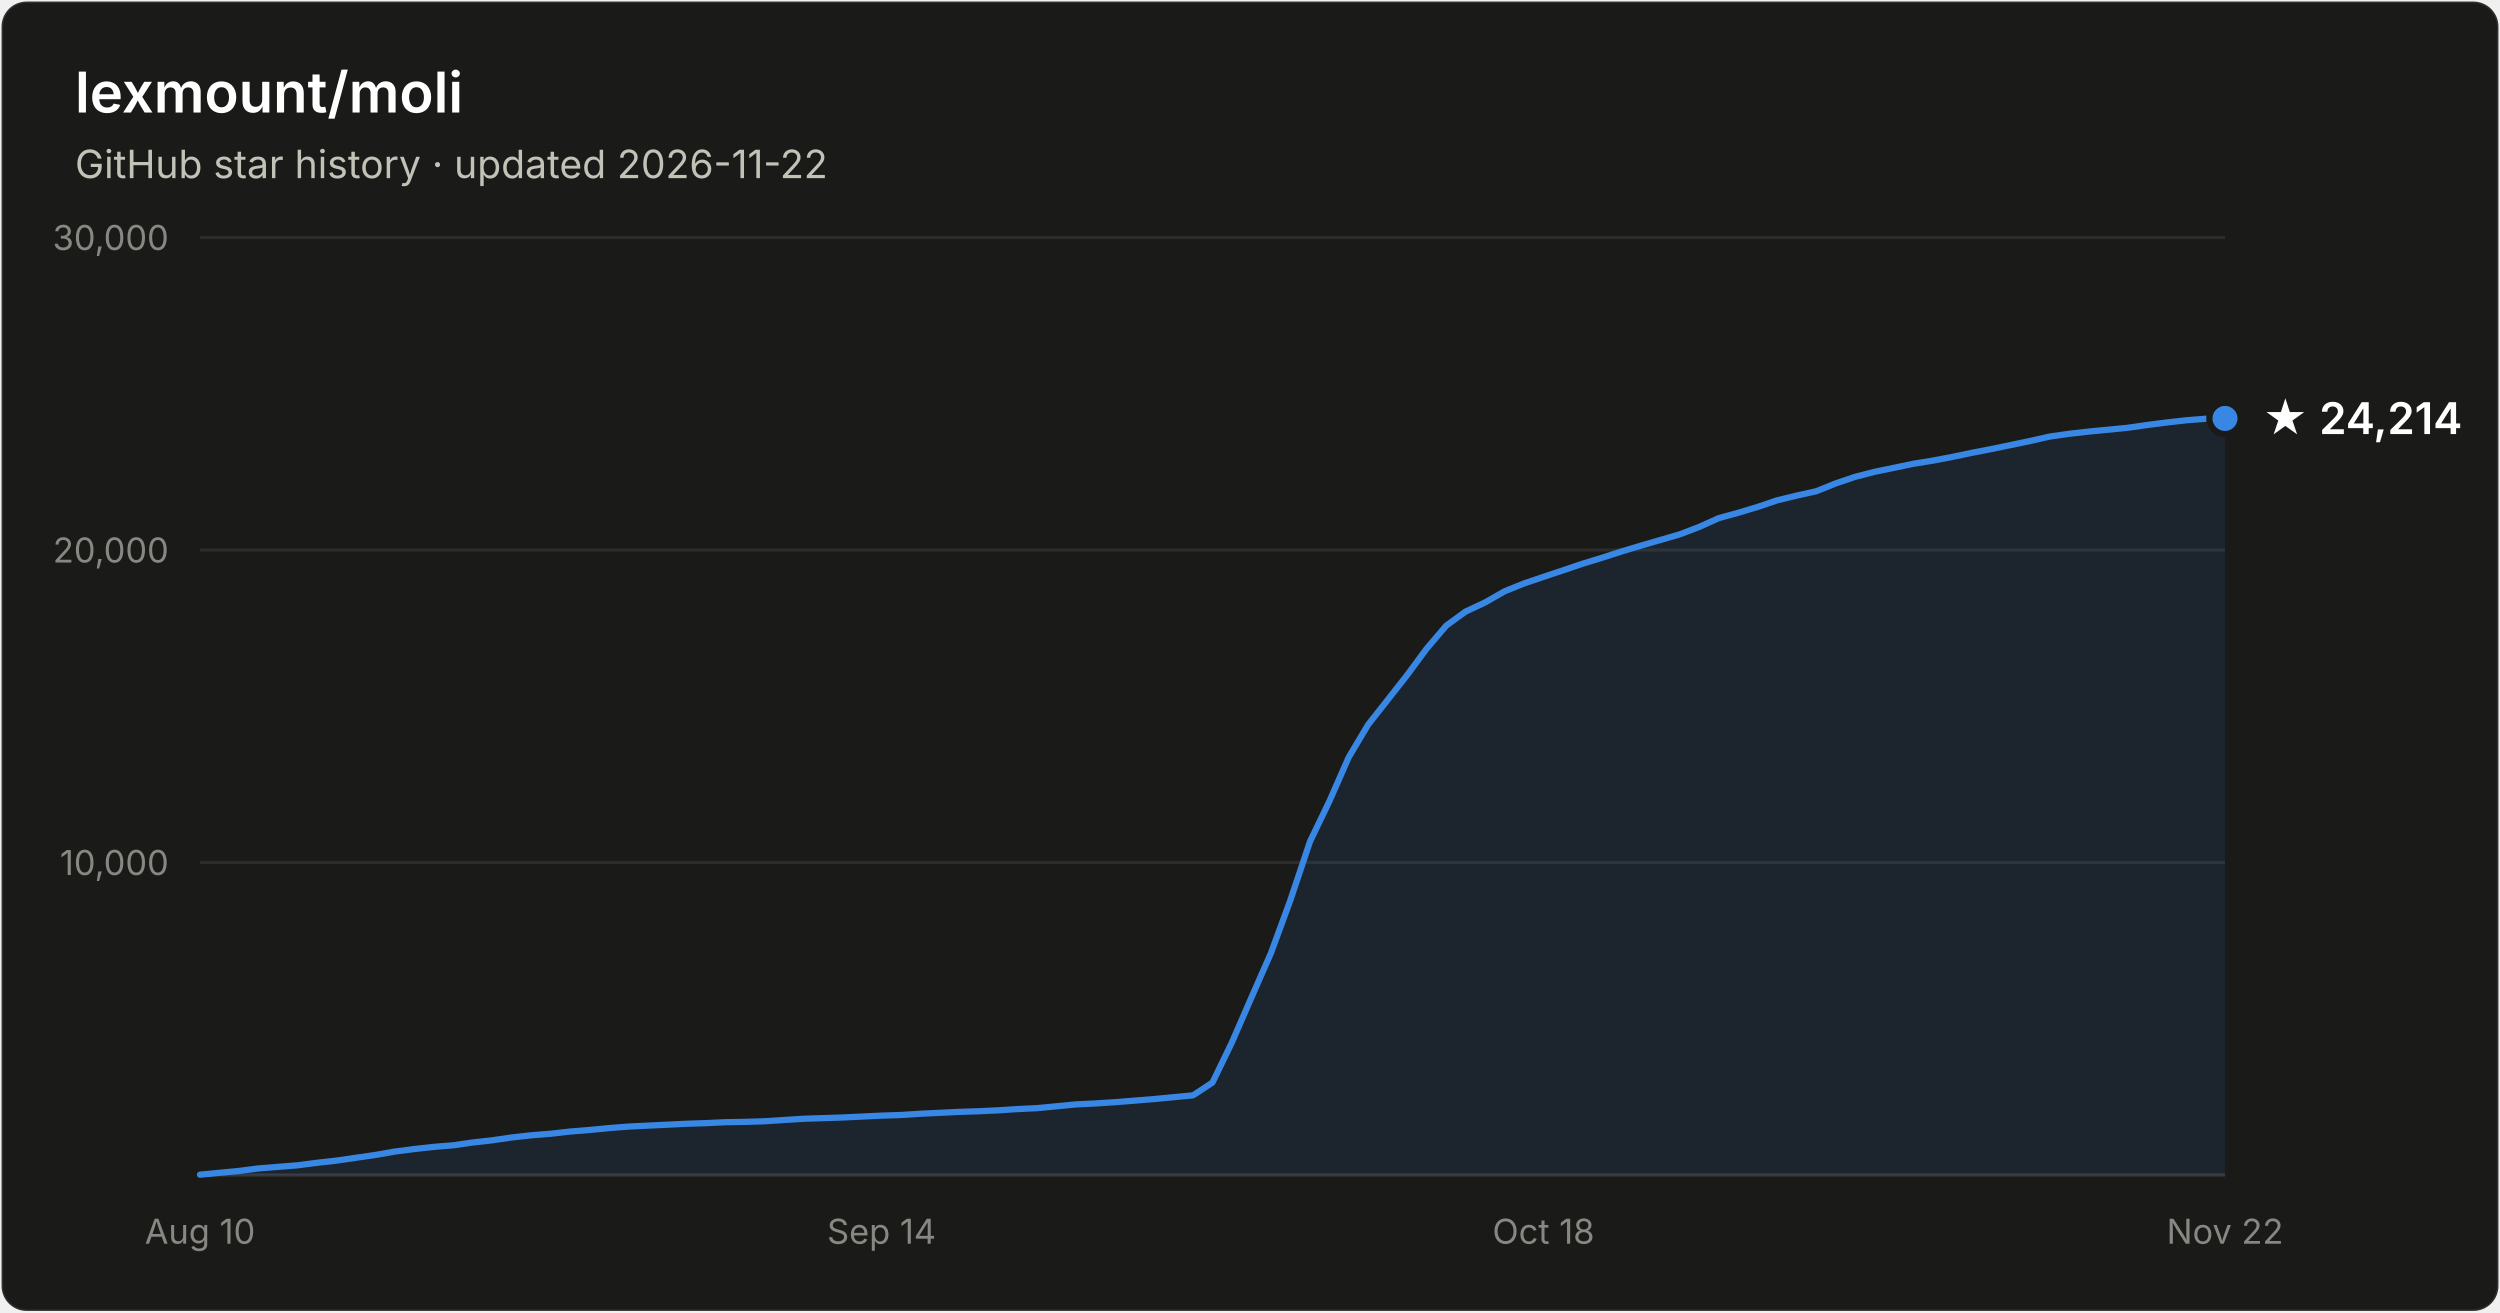
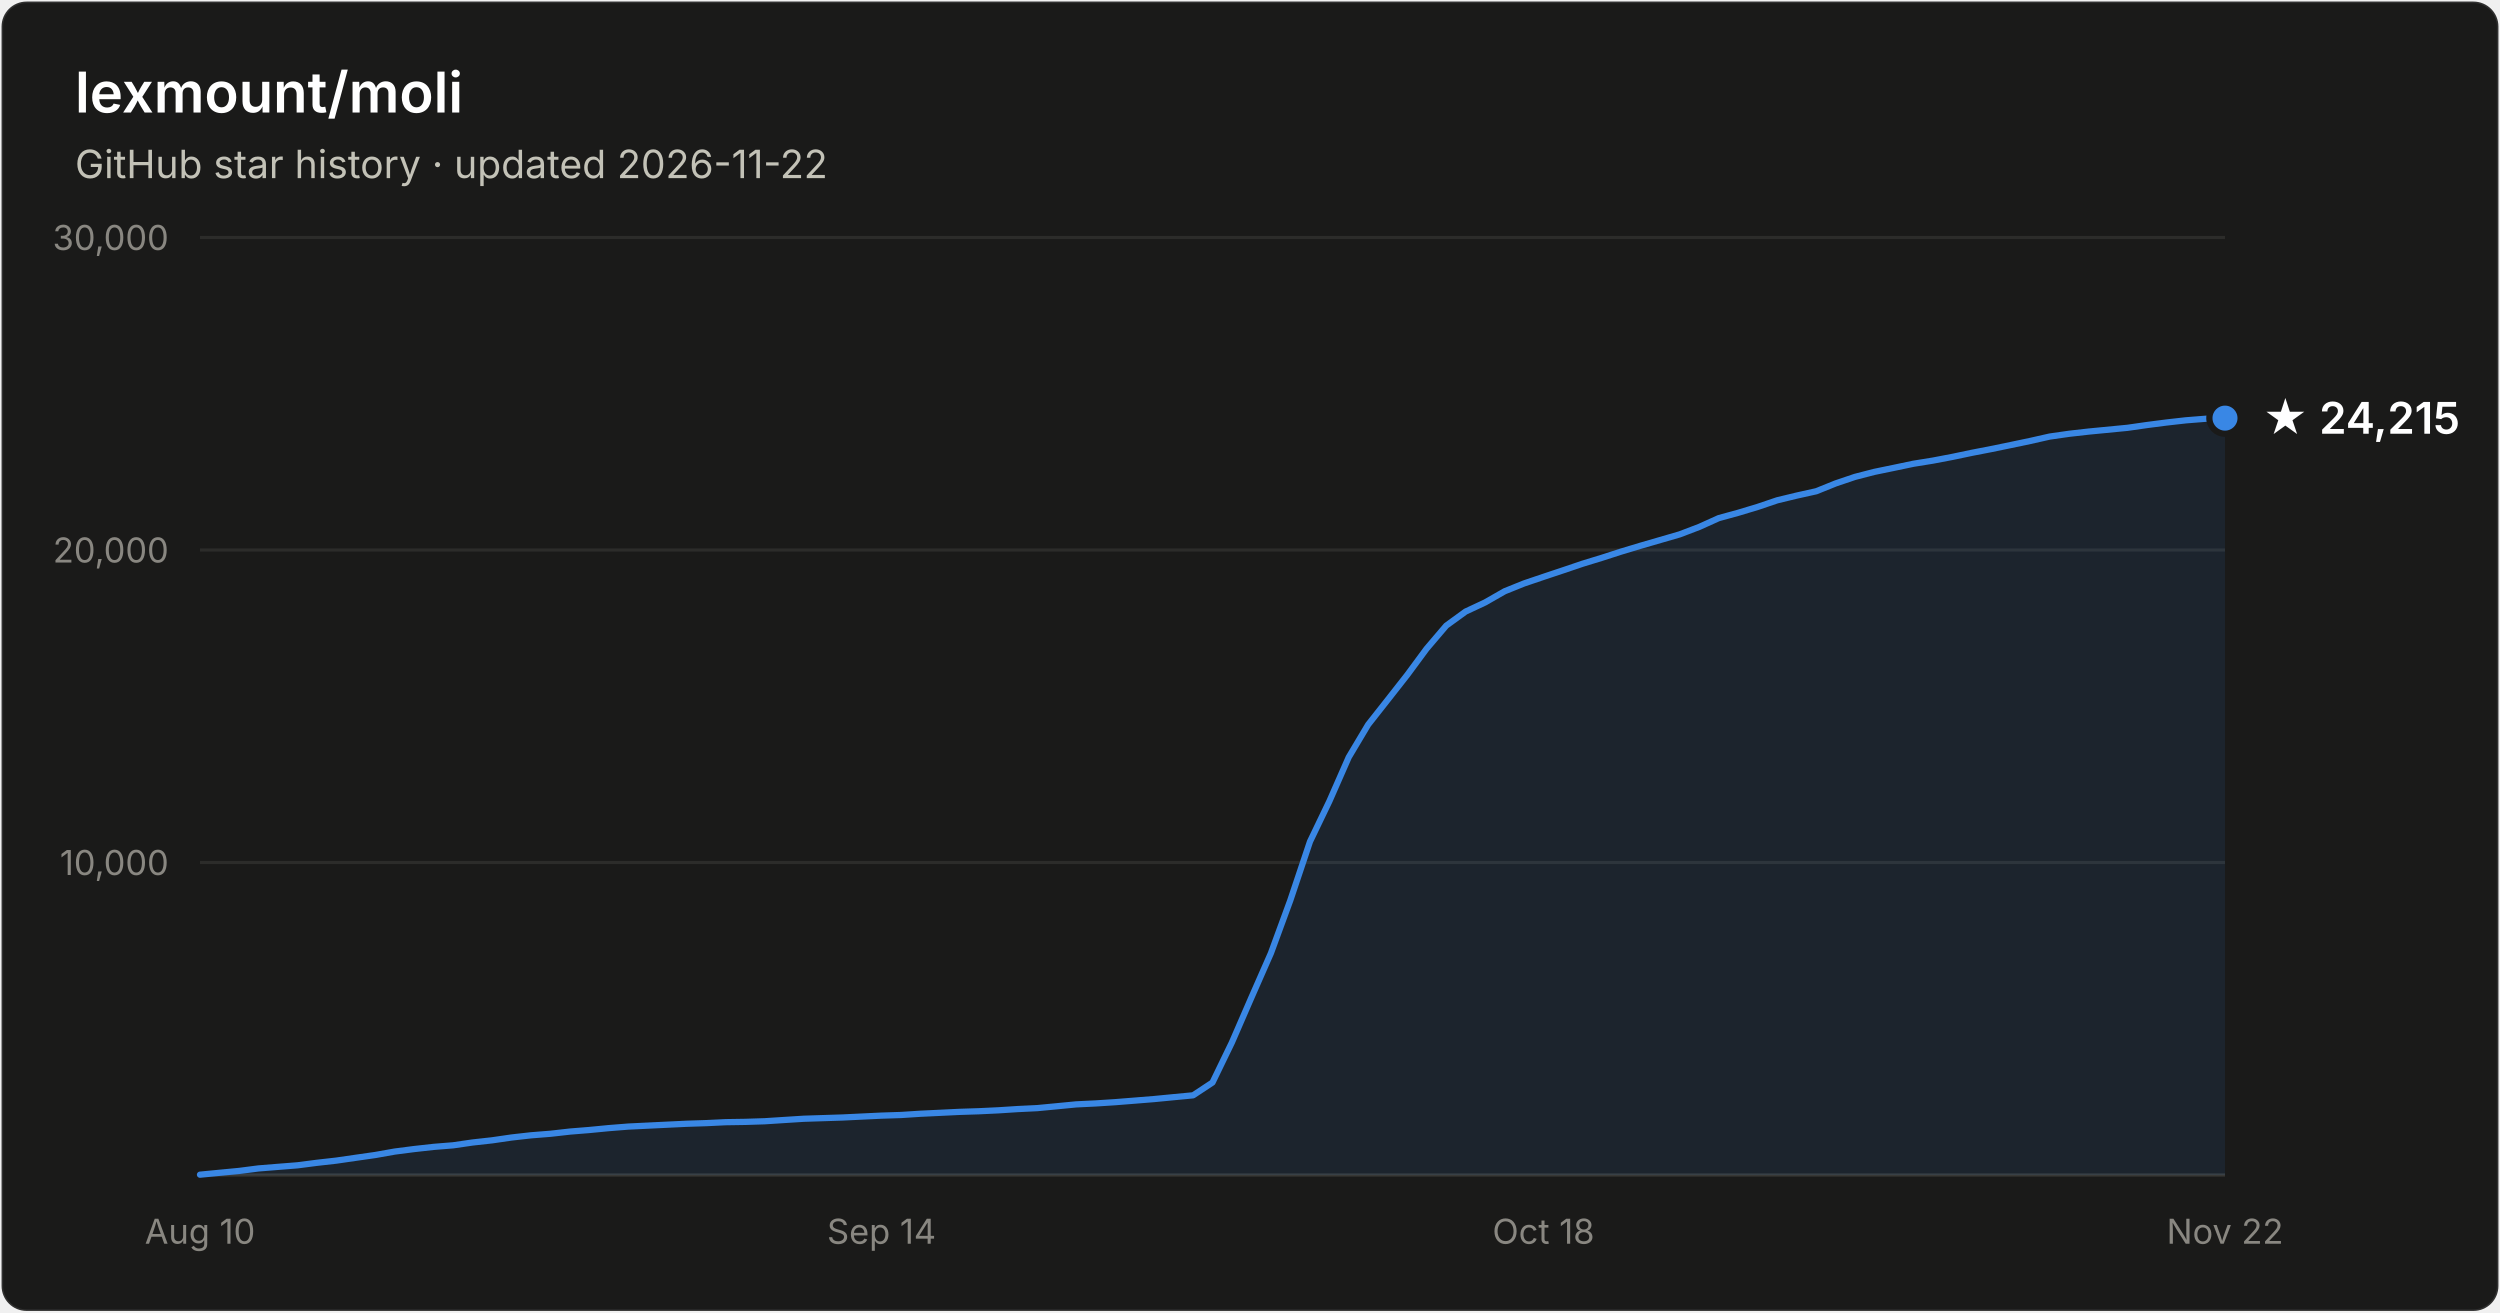
- <svg xmlns="http://www.w3.org/2000/svg" width="800" height="420" viewBox="0 0 800 420" font-family="system-ui, -apple-system, Segoe UI, sans-serif" role="img" aria-label="Star history of lexmount/moli: 24,214 stars as of 2026-11-22">
+ <svg xmlns="http://www.w3.org/2000/svg" width="800" height="420" viewBox="0 0 800 420" font-family="system-ui, -apple-system, Segoe UI, sans-serif" role="img" aria-label="Star history of lexmount/moli: 24,215 stars as of 2026-11-22">
  <rect x="0.5" y="0.5" width="799" height="419" rx="8" fill="#1a1a19" stroke="rgba(255,255,255,0.10)" />
  <text x="24" y="36" fill="#ffffff" font-size="18" font-weight="600">lexmount/moli</text>
  <text x="24" y="57" fill="#c3c2b7" font-size="12.5">GitHub star history · updated 2026-11-22</text>
  <line x1="64" y1="276.0" x2="712" y2="276.0" stroke="#2c2c2a" stroke-width="1" />
  <text x="54" y="280.0" text-anchor="end" fill="#898781" font-size="11" style="font-variant-numeric:tabular-nums">10,000</text>
  <line x1="64" y1="176.0" x2="712" y2="176.0" stroke="#2c2c2a" stroke-width="1" />
  <text x="54" y="180.0" text-anchor="end" fill="#898781" font-size="11" style="font-variant-numeric:tabular-nums">20,000</text>
  <line x1="64" y1="76.0" x2="712" y2="76.0" stroke="#2c2c2a" stroke-width="1" />
  <text x="54" y="80.0" text-anchor="end" fill="#898781" font-size="11" style="font-variant-numeric:tabular-nums">30,000</text>
  <line x1="64" y1="376" x2="712" y2="376" stroke="#383835" stroke-width="1" />
  <text x="64.0" y="398" text-anchor="middle" fill="#898781" font-size="11" style="font-variant-numeric:tabular-nums">Aug 10</text>
  <text x="282.1" y="398" text-anchor="middle" fill="#898781" font-size="11" style="font-variant-numeric:tabular-nums">Sep 14</text>
  <text x="493.9" y="398" text-anchor="middle" fill="#898781" font-size="11" style="font-variant-numeric:tabular-nums">Oct 18</text>
  <text x="712.0" y="398" text-anchor="middle" fill="#898781" font-size="11" style="font-variant-numeric:tabular-nums">Nov 22</text>
-   <path d="M64.0 375.9 L70.2 375.3 L76.5 374.7 L82.7 373.9 L88.9 373.4 L95.2 372.9 L101.4 372.1 L107.6 371.4 L113.8 370.5 L120.1 369.6 L126.3 368.5 L132.5 367.7 L138.8 367.0 L145.0 366.5 L151.2 365.6 L157.5 364.9 L163.7 364.0 L169.9 363.3 L176.2 362.8 L182.4 362.1 L188.6 361.6 L194.8 361.0 L201.1 360.5 L207.3 360.2 L213.5 359.9 L219.8 359.6 L226.0 359.4 L232.2 359.1 L238.5 359.0 L244.7 358.8 L250.9 358.4 L257.2 358.0 L263.4 357.8 L269.6 357.6 L275.8 357.3 L282.1 357.0 L288.3 356.8 L294.5 356.4 L300.8 356.1 L307.0 355.8 L313.2 355.6 L319.5 355.3 L325.7 354.9 L331.9 354.6 L338.2 354.0 L344.4 353.4 L350.6 353.1 L356.8 352.7 L363.1 352.2 L369.3 351.7 L375.5 351.1 L381.8 350.5 L388.0 346.4 L394.2 333.6 L400.5 319.1 L406.7 305.0 L412.9 288.1 L419.2 269.3 L425.4 256.4 L431.6 242.3 L437.8 231.9 L444.1 223.9 L450.3 216.0 L456.5 207.6 L462.8 200.2 L469.0 195.7 L475.2 192.8 L481.5 189.2 L487.7 186.7 L493.9 184.6 L500.2 182.5 L506.4 180.4 L512.6 178.5 L518.8 176.5 L525.1 174.6 L531.3 172.8 L537.5 171.0 L543.8 168.6 L550.0 165.8 L556.2 164.1 L562.5 162.2 L568.7 160.1 L574.9 158.6 L581.2 157.2 L587.4 154.7 L593.6 152.6 L599.8 151.0 L606.1 149.7 L612.3 148.4 L618.5 147.4 L624.8 146.2 L631.0 144.9 L637.2 143.7 L643.5 142.4 L649.7 141.1 L655.9 139.7 L662.2 138.8 L668.4 138.1 L674.6 137.5 L680.8 136.9 L687.1 136.0 L693.3 135.2 L699.5 134.5 L705.8 134.0 L712.0 133.9 L712.0 376 L64.0 376 Z" fill="#3987e5" fill-opacity="0.1" />
-   <path d="M64.0 375.9 L70.2 375.3 L76.5 374.7 L82.7 373.9 L88.9 373.4 L95.2 372.9 L101.4 372.1 L107.6 371.4 L113.8 370.5 L120.1 369.6 L126.3 368.5 L132.5 367.7 L138.8 367.0 L145.0 366.5 L151.2 365.6 L157.5 364.9 L163.7 364.0 L169.9 363.3 L176.2 362.8 L182.4 362.1 L188.6 361.6 L194.8 361.0 L201.1 360.5 L207.3 360.2 L213.5 359.9 L219.8 359.6 L226.0 359.4 L232.2 359.1 L238.5 359.0 L244.7 358.8 L250.9 358.4 L257.2 358.0 L263.4 357.8 L269.6 357.6 L275.8 357.3 L282.1 357.0 L288.3 356.8 L294.5 356.4 L300.8 356.1 L307.0 355.8 L313.2 355.6 L319.5 355.3 L325.7 354.9 L331.9 354.6 L338.2 354.0 L344.4 353.4 L350.6 353.1 L356.8 352.7 L363.1 352.2 L369.3 351.7 L375.5 351.1 L381.8 350.5 L388.0 346.4 L394.2 333.6 L400.5 319.1 L406.7 305.0 L412.9 288.1 L419.2 269.3 L425.4 256.4 L431.6 242.3 L437.8 231.9 L444.1 223.9 L450.3 216.0 L456.5 207.6 L462.8 200.2 L469.0 195.7 L475.2 192.8 L481.5 189.2 L487.7 186.7 L493.9 184.6 L500.2 182.5 L506.4 180.4 L512.6 178.5 L518.8 176.5 L525.1 174.6 L531.3 172.8 L537.5 171.0 L543.8 168.6 L550.0 165.8 L556.2 164.1 L562.5 162.2 L568.7 160.1 L574.9 158.6 L581.2 157.2 L587.4 154.7 L593.6 152.6 L599.8 151.0 L606.1 149.7 L612.3 148.4 L618.5 147.4 L624.8 146.2 L631.0 144.9 L637.2 143.7 L643.5 142.4 L649.7 141.1 L655.9 139.7 L662.2 138.8 L668.4 138.1 L674.6 137.5 L680.8 136.9 L687.1 136.0 L693.3 135.2 L699.5 134.5 L705.8 134.0 L712.0 133.9" fill="none" stroke="#3987e5" stroke-width="2" stroke-linejoin="round" stroke-linecap="round" />
-   <circle cx="712.0" cy="133.9" r="5" fill="#3987e5" stroke="#1a1a19" stroke-width="2" />
-   <text x="724.0" y="138.9" fill="#ffffff" font-size="14" font-weight="600">★ 24,214</text>
+   <path d="M64.0 375.9 L70.2 375.3 L76.5 374.7 L82.7 373.9 L88.9 373.4 L95.2 372.9 L101.4 372.1 L107.6 371.4 L113.8 370.5 L120.1 369.6 L126.3 368.5 L132.5 367.7 L138.8 367.0 L145.0 366.5 L151.2 365.6 L157.5 364.9 L163.7 364.0 L169.9 363.3 L176.2 362.8 L182.4 362.1 L188.6 361.6 L194.8 361.0 L201.1 360.5 L207.3 360.2 L213.5 359.9 L219.8 359.6 L226.0 359.4 L232.2 359.1 L238.5 359.0 L244.7 358.8 L250.9 358.4 L257.2 358.0 L263.4 357.8 L269.6 357.6 L275.8 357.3 L282.1 357.0 L288.3 356.8 L294.5 356.4 L300.8 356.1 L307.0 355.8 L313.2 355.6 L319.5 355.3 L325.7 354.9 L331.9 354.6 L338.2 354.0 L344.4 353.4 L350.6 353.1 L356.8 352.7 L363.1 352.2 L369.3 351.7 L375.5 351.1 L381.8 350.5 L388.0 346.4 L394.2 333.6 L400.5 319.1 L406.7 305.0 L412.9 288.1 L419.2 269.3 L425.4 256.4 L431.6 242.3 L437.8 231.9 L444.1 223.9 L450.3 216.0 L456.5 207.6 L462.8 200.2 L469.0 195.7 L475.2 192.8 L481.5 189.2 L487.7 186.7 L493.9 184.6 L500.2 182.5 L506.4 180.4 L512.6 178.5 L518.8 176.5 L525.1 174.6 L531.3 172.8 L537.5 171.0 L543.8 168.6 L550.0 165.8 L556.2 164.1 L562.5 162.2 L568.7 160.1 L574.9 158.6 L581.2 157.2 L587.4 154.7 L593.6 152.6 L599.8 151.0 L606.1 149.7 L612.3 148.4 L618.5 147.4 L624.8 146.2 L631.0 144.9 L637.2 143.7 L643.5 142.4 L649.7 141.1 L655.9 139.7 L662.2 138.8 L668.4 138.1 L674.6 137.5 L680.8 136.9 L687.1 136.0 L693.3 135.2 L699.5 134.5 L705.8 134.0 L712.0 133.8 L712.0 376 L64.0 376 Z" fill="#3987e5" fill-opacity="0.1" />
+   <path d="M64.0 375.9 L70.2 375.3 L76.5 374.7 L82.7 373.9 L88.9 373.4 L95.2 372.9 L101.4 372.1 L107.6 371.4 L113.8 370.5 L120.1 369.6 L126.3 368.5 L132.5 367.7 L138.8 367.0 L145.0 366.5 L151.2 365.6 L157.5 364.9 L163.7 364.0 L169.9 363.3 L176.2 362.8 L182.4 362.1 L188.6 361.6 L194.8 361.0 L201.1 360.5 L207.3 360.2 L213.5 359.9 L219.8 359.6 L226.0 359.4 L232.2 359.1 L238.5 359.0 L244.7 358.8 L250.9 358.4 L257.2 358.0 L263.4 357.8 L269.6 357.6 L275.8 357.3 L282.1 357.0 L288.3 356.8 L294.5 356.4 L300.8 356.1 L307.0 355.8 L313.2 355.6 L319.5 355.3 L325.7 354.9 L331.9 354.6 L338.2 354.0 L344.4 353.4 L350.6 353.1 L356.8 352.7 L363.1 352.2 L369.3 351.7 L375.5 351.1 L381.8 350.5 L388.0 346.4 L394.2 333.6 L400.5 319.1 L406.7 305.0 L412.9 288.1 L419.2 269.3 L425.4 256.4 L431.6 242.3 L437.8 231.9 L444.1 223.9 L450.3 216.0 L456.5 207.6 L462.8 200.2 L469.0 195.7 L475.2 192.8 L481.5 189.2 L487.7 186.7 L493.9 184.6 L500.2 182.5 L506.4 180.4 L512.6 178.5 L518.8 176.5 L525.1 174.6 L531.3 172.8 L537.5 171.0 L543.8 168.6 L550.0 165.8 L556.2 164.1 L562.5 162.2 L568.7 160.1 L574.9 158.6 L581.2 157.2 L587.4 154.7 L593.6 152.6 L599.8 151.0 L606.1 149.7 L612.3 148.4 L618.5 147.4 L624.8 146.2 L631.0 144.9 L637.2 143.7 L643.5 142.4 L649.7 141.1 L655.9 139.7 L662.2 138.8 L668.4 138.1 L674.6 137.5 L680.8 136.9 L687.1 136.0 L693.3 135.2 L699.5 134.5 L705.8 134.0 L712.0 133.8" fill="none" stroke="#3987e5" stroke-width="2" stroke-linejoin="round" stroke-linecap="round" />
+   <circle cx="712.0" cy="133.8" r="5" fill="#3987e5" stroke="#1a1a19" stroke-width="2" />
+   <text x="724.0" y="138.8" fill="#ffffff" font-size="14" font-weight="600">★ 24,215</text>
</svg>
